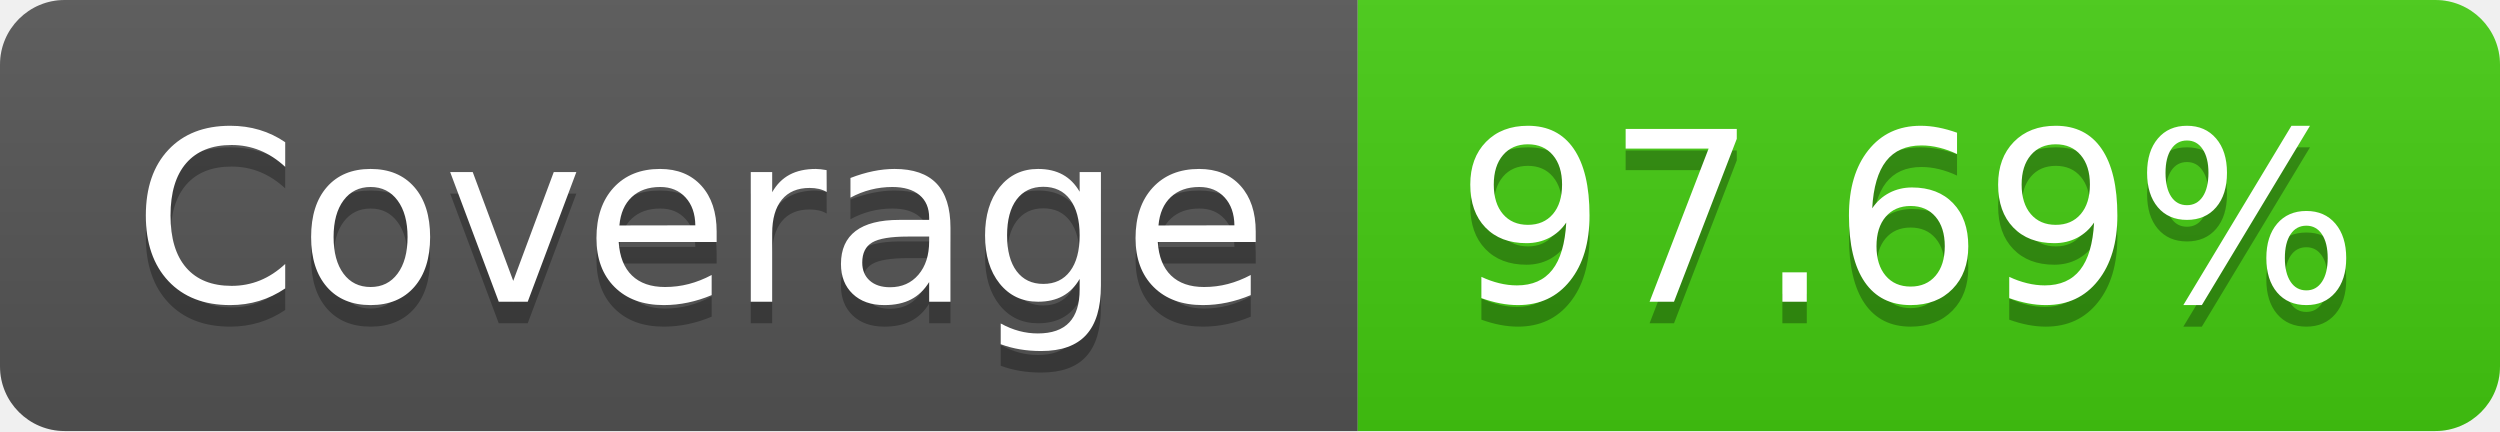
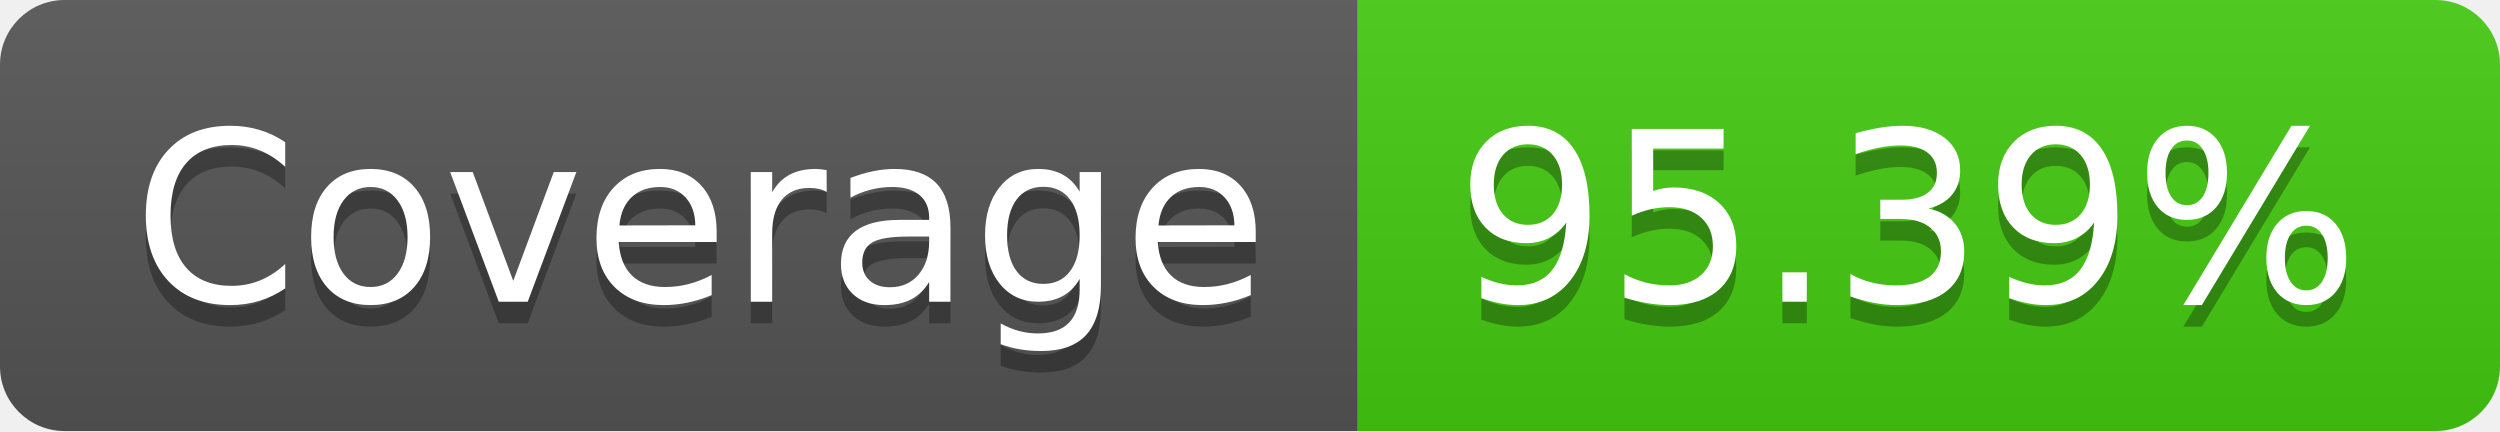
<svg xmlns="http://www.w3.org/2000/svg" width="116" height="20">
  <linearGradient id="s" x2="0" y2="100%">
    <stop offset="0" stop-color="#bbb" stop-opacity=".1" />
    <stop offset="1" stop-opacity=".1" />
  </linearGradient>
  <clipPath id="r">
    <rect width="116" height="20" rx="3" fill="#fff" />
  </clipPath>
  <g clip-path="url(#r)">
    <rect width="63" height="20" fill="#555" />
    <rect x="63" width="53" height="20" fill="#4c1" />
    <rect width="116" height="20" fill="url(#s)" />
  </g>
  <g fill="#fff" text-anchor="middle" font-family="Verdana,Geneva,DejaVu Sans,sans-serif" text-rendering="geometricPrecision" font-size="110">
    <text x="325" y="150" fill="#010101" fill-opacity=".3" transform="scale(.1)" textLength="530">Coverage</text>
    <text x="325" y="140" transform="scale(.1)" textLength="530">Coverage</text>
-     <text x="885" y="150" fill="#010101" fill-opacity=".3" transform="scale(.1)" textLength="430">97.69%</text>
-     <text x="885" y="140" transform="scale(.1)" textLength="430">97.69%</text>
+     <text x="885" y="150" fill="#010101" fill-opacity=".3" transform="scale(.1)" textLength="430">95.39%</text>
+     <text x="885" y="140" transform="scale(.1)" textLength="430">95.39%</text>
  </g>
</svg>
